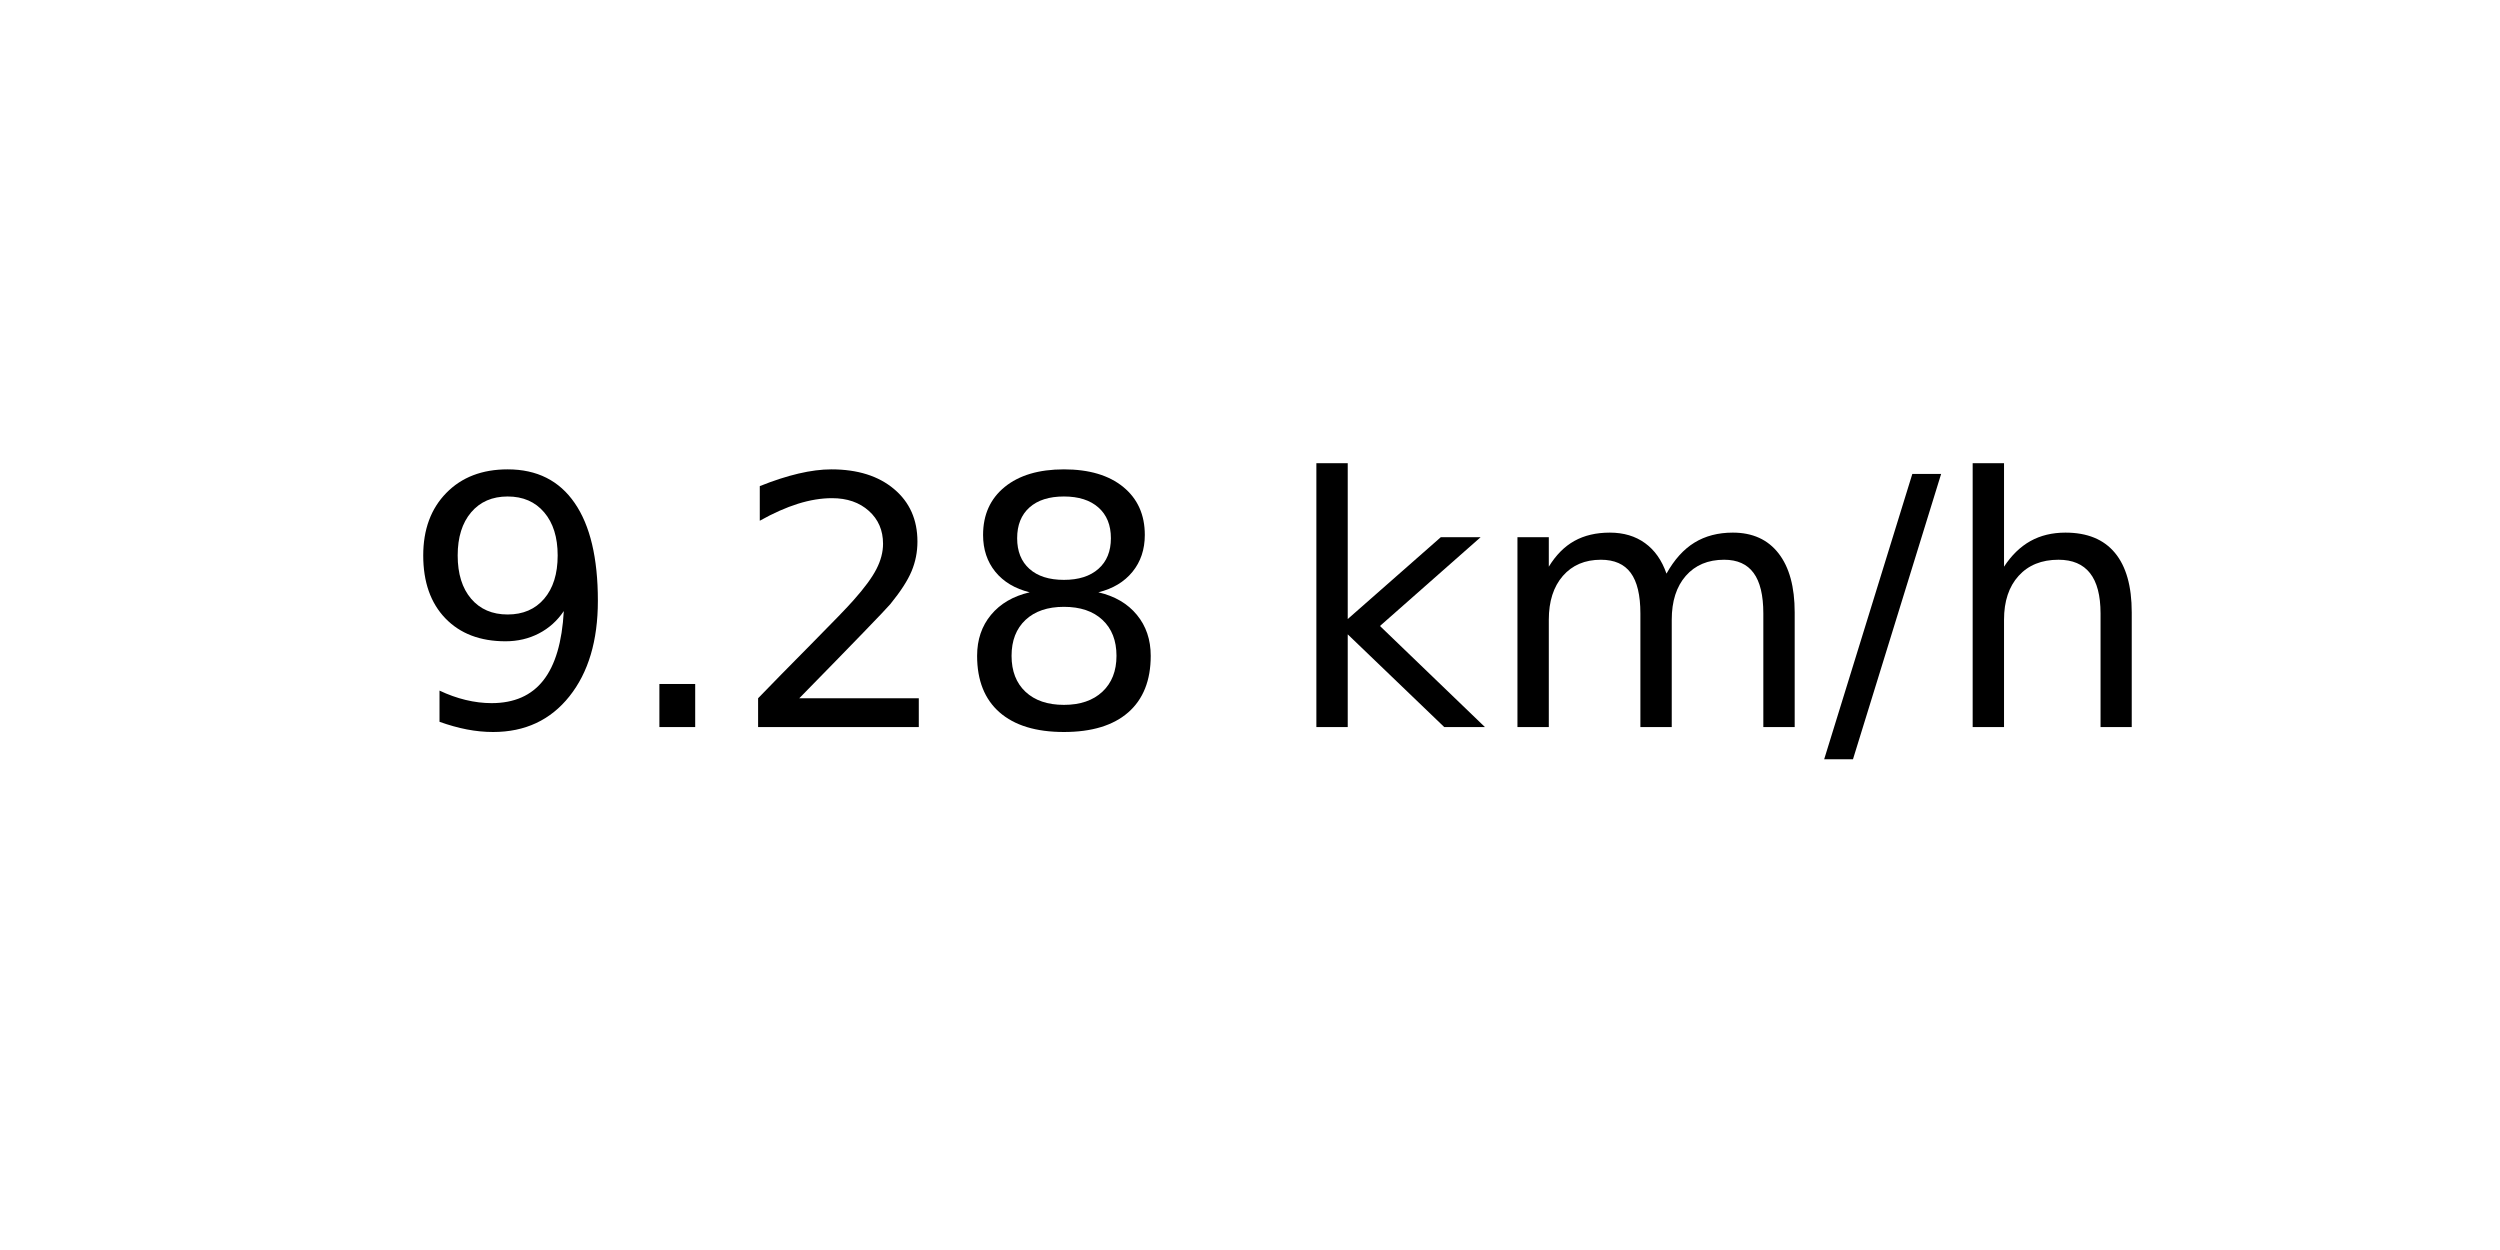
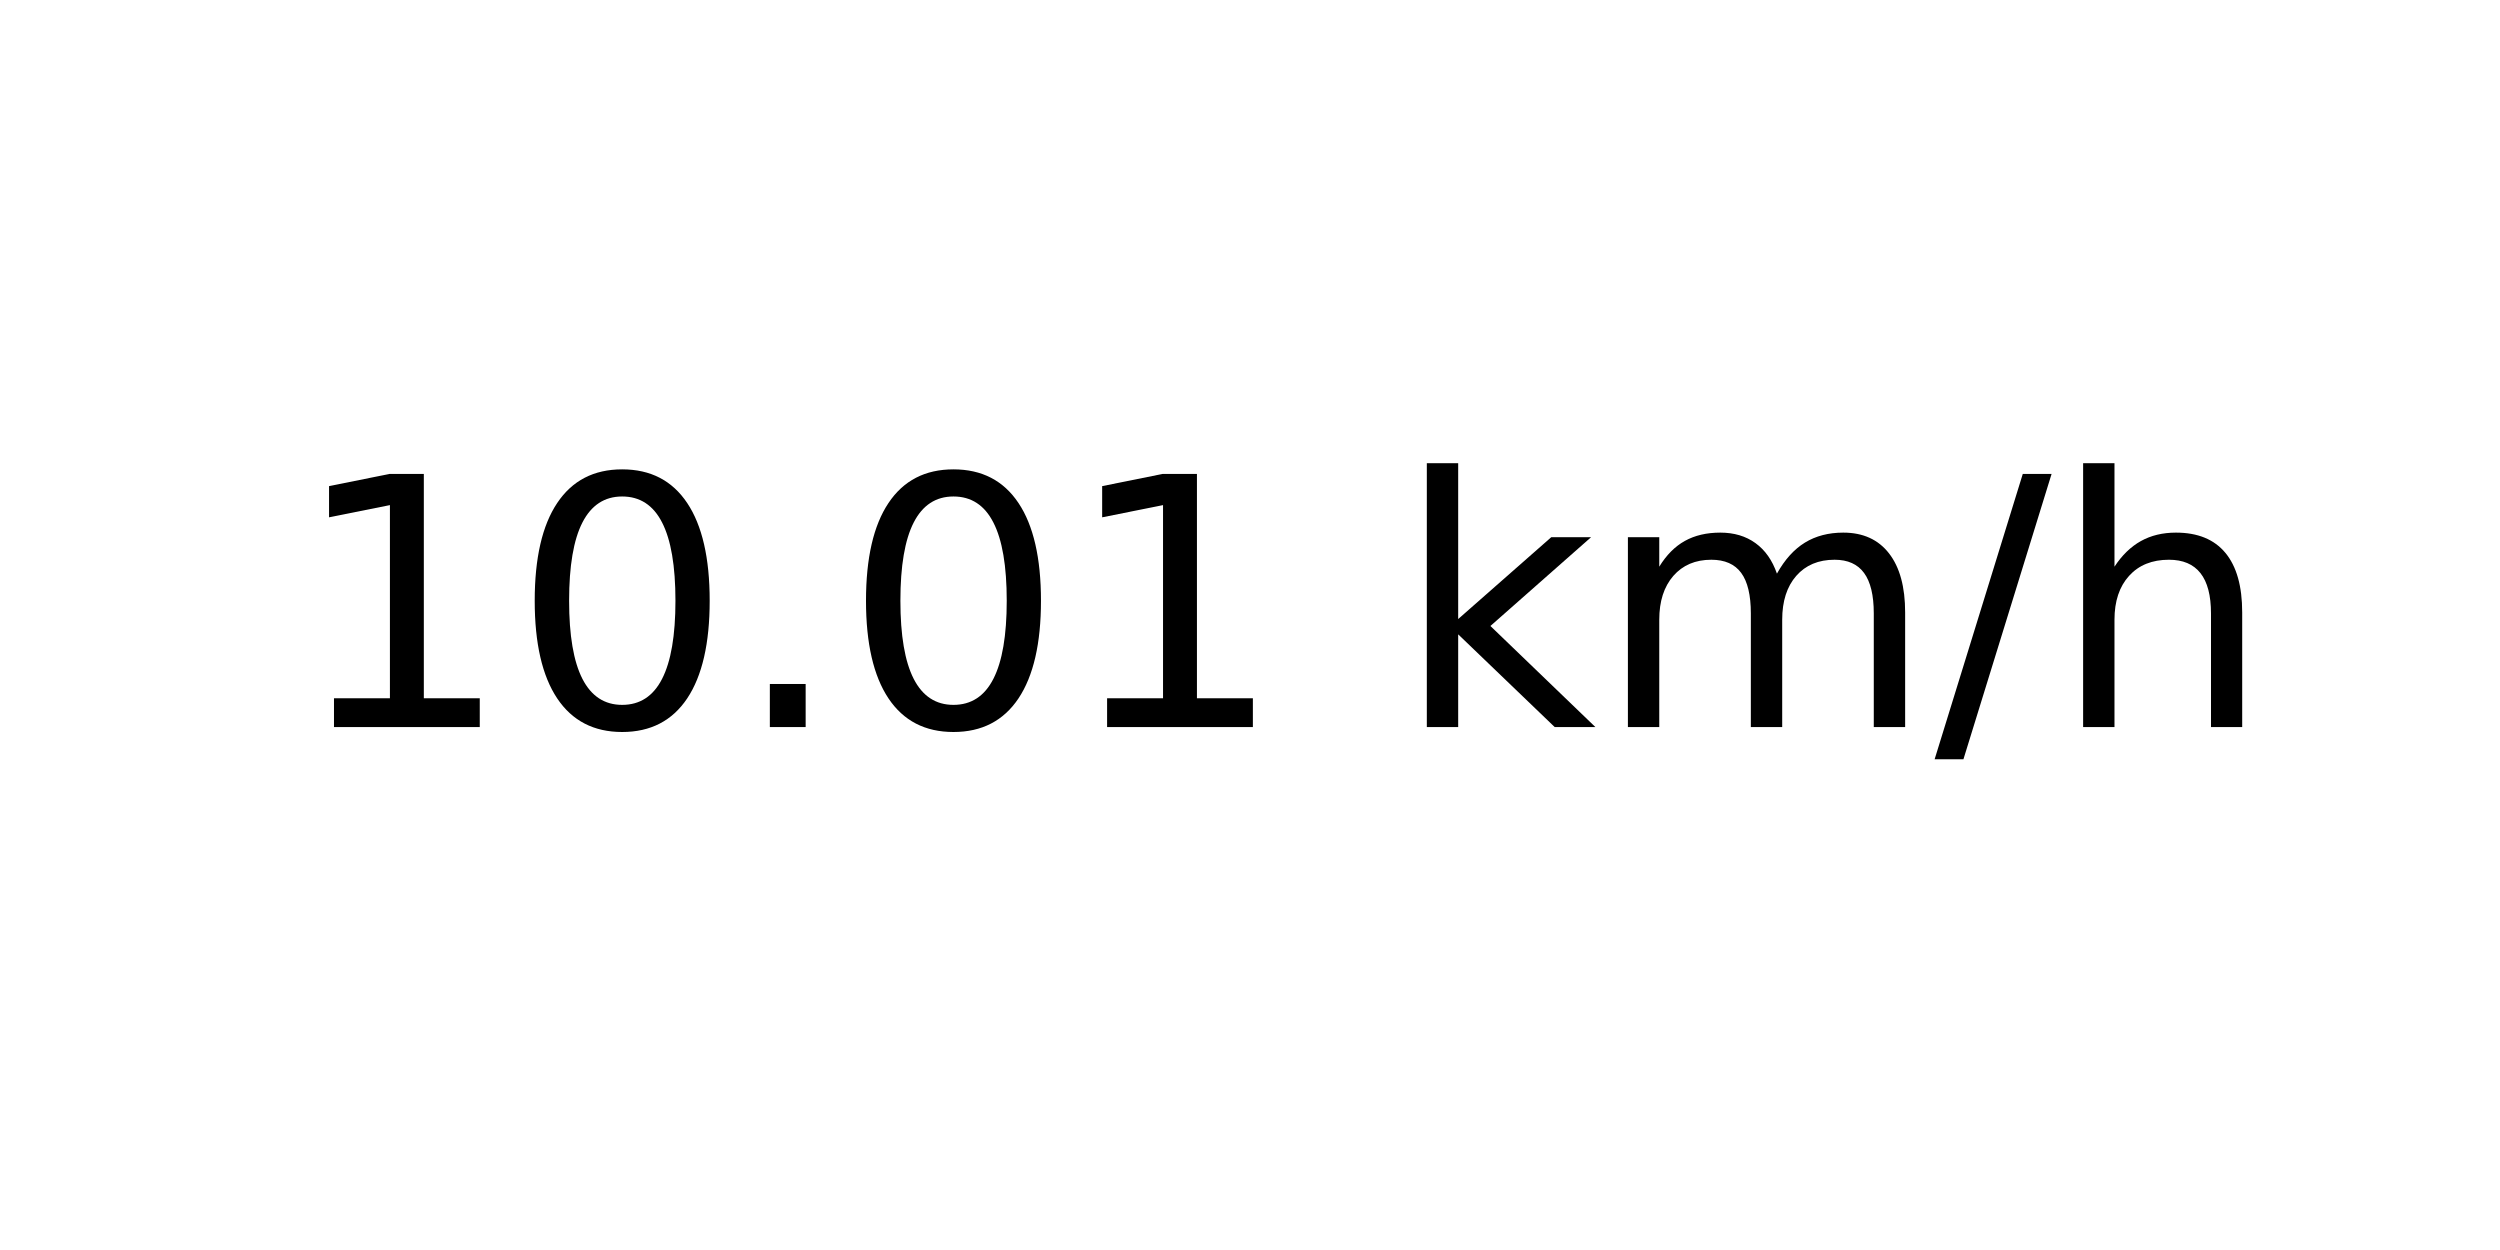
<svg xmlns="http://www.w3.org/2000/svg" xmlns:xlink="http://www.w3.org/1999/xlink" width="72pt" height="36pt" viewBox="0 0 72 36" version="1.1">
  <defs>
    <style type="text/css">*{stroke-linejoin: round; stroke-linecap: butt}</style>
  </defs>
  <g id="figure_1">
    <g id="axes_1">
      <g id="text_1">
-         <g transform="translate(11.55937 20.93937) scale(0.1 -0.1)">
+         <g transform="translate(8.378125 20.93937) scale(0.1 -0.1)">
          <defs>
-             <path id="DejaVuSans-39" d="M 703 97  L 703 672  Q 941 559 1184 500  Q 1428 441 1663 441  Q 2288 441 2617 861  Q 2947 1281 2994 2138  Q 2813 1869 2534 1725  Q 2256 1581 1919 1581  Q 1219 1581 811 2004  Q 403 2428 403 3163  Q 403 3881 828 4315  Q 1253 4750 1959 4750  Q 2769 4750 3195 4129  Q 3622 3509 3622 2328  Q 3622 1225 3098 567  Q 2575 -91 1691 -91  Q 1453 -91 1209 -44  Q 966 3 703 97  z M 1959 2075  Q 2384 2075 2632 2365  Q 2881 2656 2881 3163  Q 2881 3666 2632 3958  Q 2384 4250 1959 4250  Q 1534 4250 1286 3958  Q 1038 3666 1038 3163  Q 1038 2656 1286 2365  Q 1534 2075 1959 2075  z " transform="scale(0.015625)" />
+             <path id="DejaVuSans-31" d="M 794 531  L 1825 531  L 1825 4091  L 703 3866  L 703 4441  L 1819 4666  L 2450 4666  L 2450 531  L 3481 531  L 3481 0  L 794 0  L 794 531  z " transform="scale(0.015625)" />
+             <path id="DejaVuSans-30" d="M 2034 4250  Q 1547 4250 1301 3770  Q 1056 3291 1056 2328  Q 1056 1369 1301 889  Q 1547 409 2034 409  Q 2525 409 2770 889  Q 3016 1369 3016 2328  Q 3016 3291 2770 3770  Q 2525 4250 2034 4250  z M 2034 4750  Q 2819 4750 3233 4129  Q 3647 3509 3647 2328  Q 3647 1150 3233 529  Q 2819 -91 2034 -91  Q 1250 -91 836 529  Q 422 1150 422 2328  Q 422 3509 836 4129  Q 1250 4750 2034 4750  z " transform="scale(0.015625)" />
            <path id="DejaVuSans-2e" d="M 684 794  L 1344 794  L 1344 0  L 684 0  L 684 794  z " transform="scale(0.015625)" />
-             <path id="DejaVuSans-32" d="M 1228 531  L 3431 531  L 3431 0  L 469 0  L 469 531  Q 828 903 1448 1529  Q 2069 2156 2228 2338  Q 2531 2678 2651 2914  Q 2772 3150 2772 3378  Q 2772 3750 2511 3984  Q 2250 4219 1831 4219  Q 1534 4219 1204 4116  Q 875 4013 500 3803  L 500 4441  Q 881 4594 1212 4672  Q 1544 4750 1819 4750  Q 2544 4750 2975 4387  Q 3406 4025 3406 3419  Q 3406 3131 3298 2873  Q 3191 2616 2906 2266  Q 2828 2175 2409 1742  Q 1991 1309 1228 531  z " transform="scale(0.015625)" />
-             <path id="DejaVuSans-38" d="M 2034 2216  Q 1584 2216 1326 1975  Q 1069 1734 1069 1313  Q 1069 891 1326 650  Q 1584 409 2034 409  Q 2484 409 2743 651  Q 3003 894 3003 1313  Q 3003 1734 2745 1975  Q 2488 2216 2034 2216  z M 1403 2484  Q 997 2584 770 2862  Q 544 3141 544 3541  Q 544 4100 942 4425  Q 1341 4750 2034 4750  Q 2731 4750 3128 4425  Q 3525 4100 3525 3541  Q 3525 3141 3298 2862  Q 3072 2584 2669 2484  Q 3125 2378 3379 2068  Q 3634 1759 3634 1313  Q 3634 634 3220 271  Q 2806 -91 2034 -91  Q 1263 -91 848 271  Q 434 634 434 1313  Q 434 1759 690 2068  Q 947 2378 1403 2484  z M 1172 3481  Q 1172 3119 1398 2916  Q 1625 2713 2034 2713  Q 2441 2713 2670 2916  Q 2900 3119 2900 3481  Q 2900 3844 2670 4047  Q 2441 4250 2034 4250  Q 1625 4250 1398 4047  Q 1172 3844 1172 3481  z " transform="scale(0.015625)" />
            <path id="DejaVuSans-20" transform="scale(0.015625)" />
            <path id="DejaVuSans-6b" d="M 581 4863  L 1159 4863  L 1159 1991  L 2875 3500  L 3609 3500  L 1753 1863  L 3688 0  L 2938 0  L 1159 1709  L 1159 0  L 581 0  L 581 4863  z " transform="scale(0.015625)" />
            <path id="DejaVuSans-6d" d="M 3328 2828  Q 3544 3216 3844 3400  Q 4144 3584 4550 3584  Q 5097 3584 5394 3201  Q 5691 2819 5691 2113  L 5691 0  L 5113 0  L 5113 2094  Q 5113 2597 4934 2840  Q 4756 3084 4391 3084  Q 3944 3084 3684 2787  Q 3425 2491 3425 1978  L 3425 0  L 2847 0  L 2847 2094  Q 2847 2600 2669 2842  Q 2491 3084 2119 3084  Q 1678 3084 1418 2786  Q 1159 2488 1159 1978  L 1159 0  L 581 0  L 581 3500  L 1159 3500  L 1159 2956  Q 1356 3278 1631 3431  Q 1906 3584 2284 3584  Q 2666 3584 2933 3390  Q 3200 3197 3328 2828  z " transform="scale(0.015625)" />
            <path id="DejaVuSans-2f" d="M 1625 4666  L 2156 4666  L 531 -594  L 0 -594  L 1625 4666  z " transform="scale(0.015625)" />
            <path id="DejaVuSans-68" d="M 3513 2113  L 3513 0  L 2938 0  L 2938 2094  Q 2938 2591 2744 2837  Q 2550 3084 2163 3084  Q 1697 3084 1428 2787  Q 1159 2491 1159 1978  L 1159 0  L 581 0  L 581 4863  L 1159 4863  L 1159 2956  Q 1366 3272 1645 3428  Q 1925 3584 2291 3584  Q 2894 3584 3203 3211  Q 3513 2838 3513 2113  z " transform="scale(0.015625)" />
          </defs>
-           <use xlink:href="#DejaVuSans-39" />
-           <use xlink:href="#DejaVuSans-2e" x="63.623" />
-           <use xlink:href="#DejaVuSans-32" x="95.41" />
-           <use xlink:href="#DejaVuSans-38" x="159.033" />
-           <use xlink:href="#DejaVuSans-20" x="222.656" />
-           <use xlink:href="#DejaVuSans-6b" x="254.443" />
-           <use xlink:href="#DejaVuSans-6d" x="312.354" />
-           <use xlink:href="#DejaVuSans-2f" x="409.766" />
-           <use xlink:href="#DejaVuSans-68" x="443.457" />
+           <use xlink:href="#DejaVuSans-31" />
+           <use xlink:href="#DejaVuSans-30" x="63.623" />
+           <use xlink:href="#DejaVuSans-2e" x="127.246" />
+           <use xlink:href="#DejaVuSans-30" x="159.033" />
+           <use xlink:href="#DejaVuSans-31" x="222.656" />
+           <use xlink:href="#DejaVuSans-20" x="286.279" />
+           <use xlink:href="#DejaVuSans-6b" x="318.066" />
+           <use xlink:href="#DejaVuSans-6d" x="375.977" />
+           <use xlink:href="#DejaVuSans-2f" x="473.389" />
+           <use xlink:href="#DejaVuSans-68" x="507.08" />
        </g>
      </g>
    </g>
  </g>
</svg>
